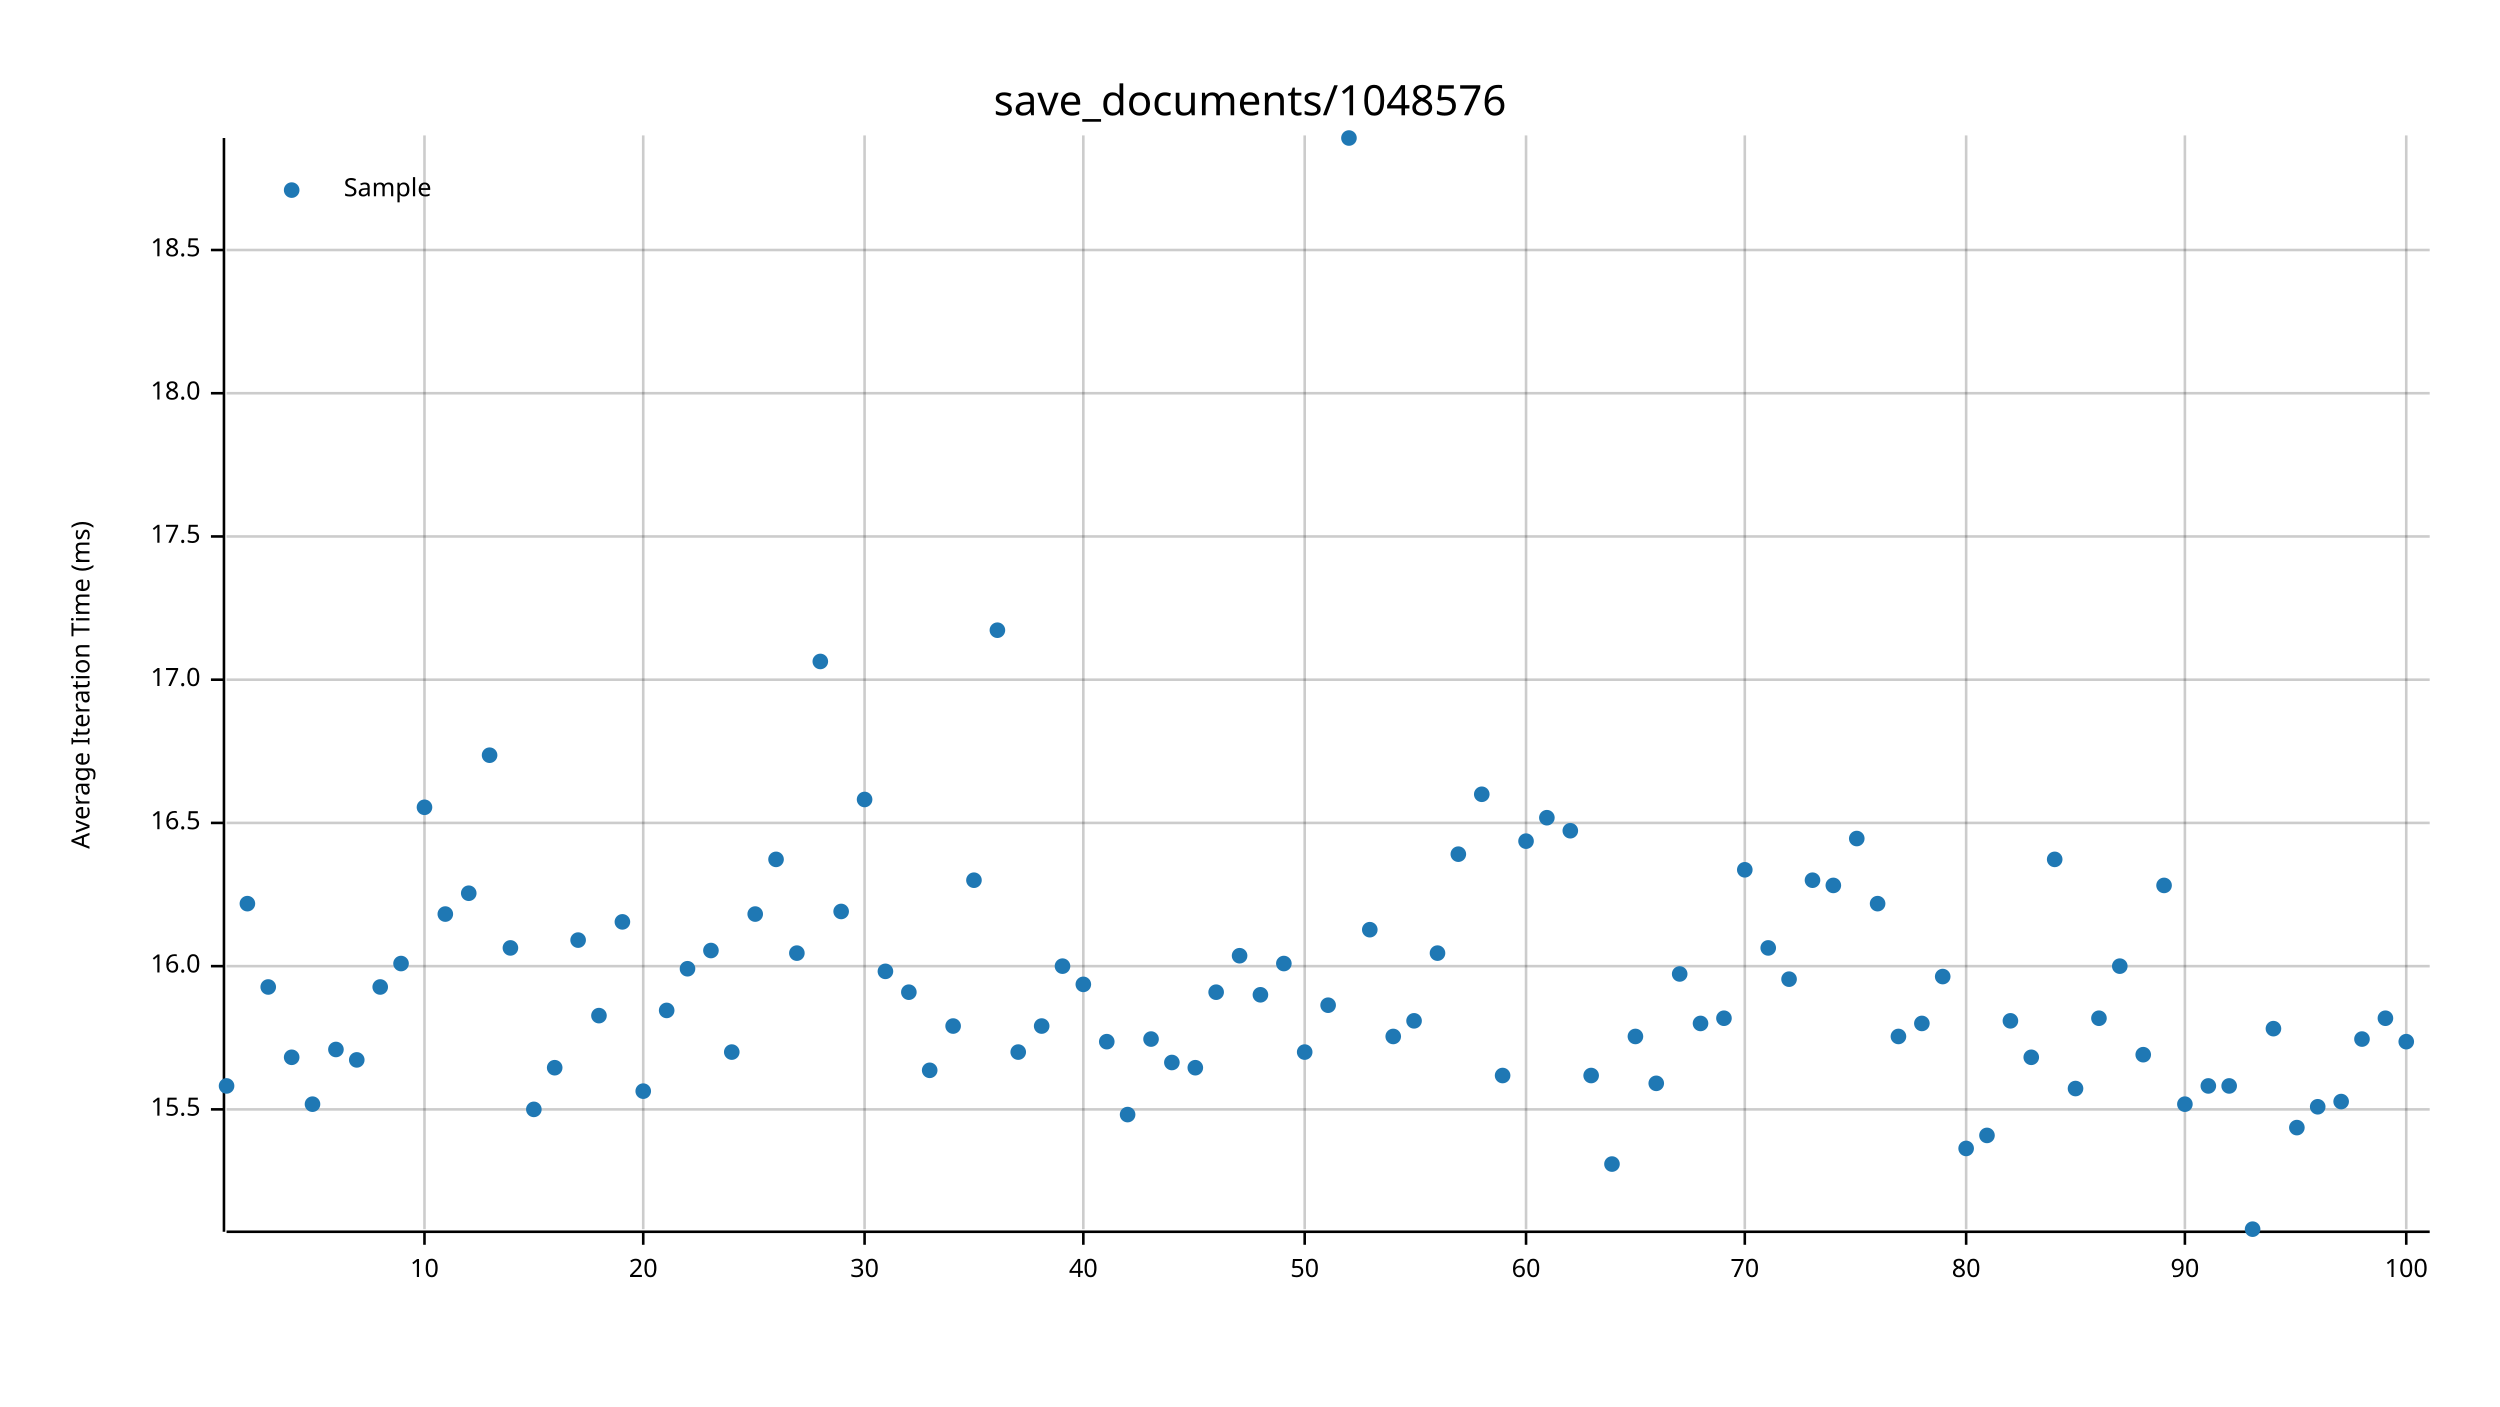
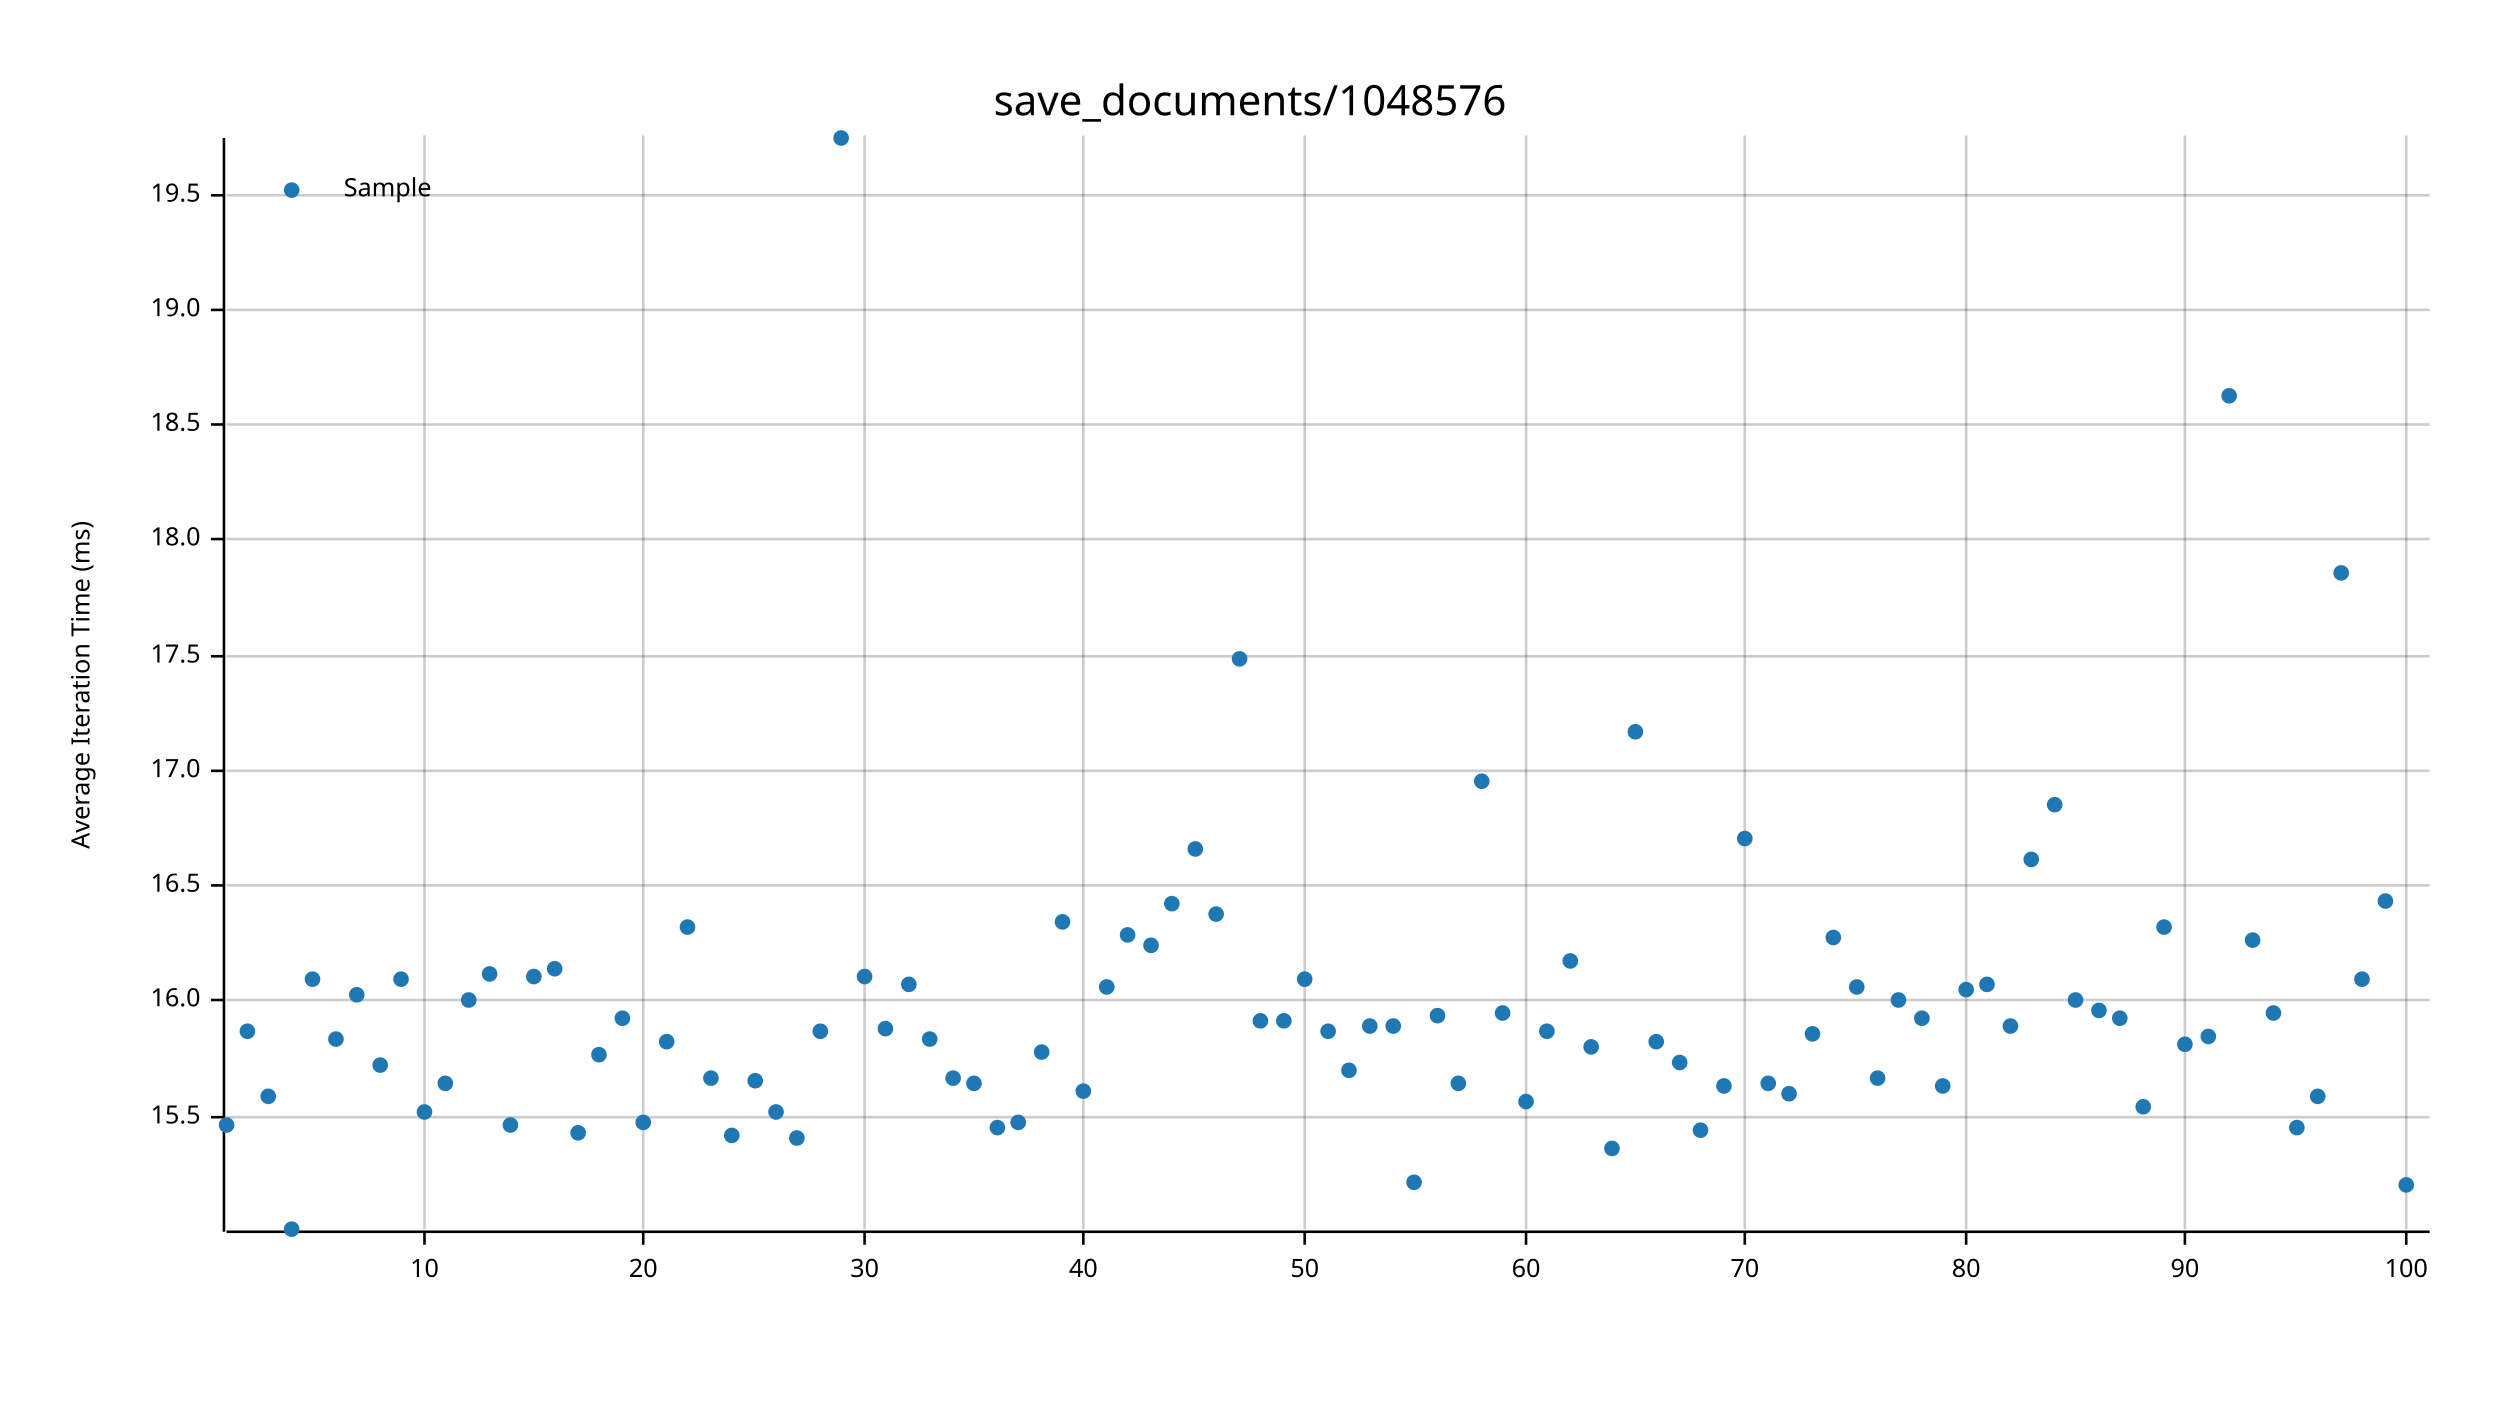
<svg xmlns="http://www.w3.org/2000/svg" width="960" height="540" viewBox="0 0 960 540">
  <text x="480" y="32" dy="0.76em" text-anchor="middle" font-family="sans-serif" font-size="16.129" opacity="1" fill="#000000">
save_documents/1048576
</text>
  <text x="27" y="263" dy="0.76em" text-anchor="middle" font-family="sans-serif" font-size="9.677" opacity="1" fill="#000000" transform="rotate(270, 27, 263)">
Average Iteration Time (ms)
</text>
  <line opacity="0.2" stroke="#000000" stroke-width="1" x1="163" y1="472" x2="163" y2="52" />
  <line opacity="0.2" stroke="#000000" stroke-width="1" x1="247" y1="472" x2="247" y2="52" />
  <line opacity="0.2" stroke="#000000" stroke-width="1" x1="332" y1="472" x2="332" y2="52" />
  <line opacity="0.2" stroke="#000000" stroke-width="1" x1="416" y1="472" x2="416" y2="52" />
  <line opacity="0.2" stroke="#000000" stroke-width="1" x1="501" y1="472" x2="501" y2="52" />
  <line opacity="0.2" stroke="#000000" stroke-width="1" x1="586" y1="472" x2="586" y2="52" />
  <line opacity="0.2" stroke="#000000" stroke-width="1" x1="670" y1="472" x2="670" y2="52" />
  <line opacity="0.2" stroke="#000000" stroke-width="1" x1="755" y1="472" x2="755" y2="52" />
  <line opacity="0.2" stroke="#000000" stroke-width="1" x1="839" y1="472" x2="839" y2="52" />
  <line opacity="0.2" stroke="#000000" stroke-width="1" x1="924" y1="472" x2="924" y2="52" />
-   <line opacity="0.2" stroke="#000000" stroke-width="1" x1="87" y1="426" x2="933" y2="426" />
-   <line opacity="0.2" stroke="#000000" stroke-width="1" x1="87" y1="371" x2="933" y2="371" />
-   <line opacity="0.2" stroke="#000000" stroke-width="1" x1="87" y1="316" x2="933" y2="316" />
-   <line opacity="0.2" stroke="#000000" stroke-width="1" x1="87" y1="261" x2="933" y2="261" />
-   <line opacity="0.2" stroke="#000000" stroke-width="1" x1="87" y1="206" x2="933" y2="206" />
-   <line opacity="0.2" stroke="#000000" stroke-width="1" x1="87" y1="151" x2="933" y2="151" />
-   <line opacity="0.2" stroke="#000000" stroke-width="1" x1="87" y1="96" x2="933" y2="96" />
+   <line opacity="0.2" stroke="#000000" stroke-width="1" x1="87" y1="429" x2="933" y2="429" />
+   <line opacity="0.2" stroke="#000000" stroke-width="1" x1="87" y1="384" x2="933" y2="384" />
+   <line opacity="0.2" stroke="#000000" stroke-width="1" x1="87" y1="340" x2="933" y2="340" />
+   <line opacity="0.2" stroke="#000000" stroke-width="1" x1="87" y1="296" x2="933" y2="296" />
+   <line opacity="0.2" stroke="#000000" stroke-width="1" x1="87" y1="252" x2="933" y2="252" />
+   <line opacity="0.2" stroke="#000000" stroke-width="1" x1="87" y1="207" x2="933" y2="207" />
+   <line opacity="0.2" stroke="#000000" stroke-width="1" x1="87" y1="163" x2="933" y2="163" />
+   <line opacity="0.2" stroke="#000000" stroke-width="1" x1="87" y1="119" x2="933" y2="119" />
+   <line opacity="0.2" stroke="#000000" stroke-width="1" x1="87" y1="75" x2="933" y2="75" />
  <polyline fill="none" opacity="1" stroke="#000000" stroke-width="1" points="86,53 86,473 " />
-   <text x="77" y="426" dy="0.5ex" text-anchor="end" font-family="sans-serif" font-size="9.677" opacity="1" fill="#000000">
+   <text x="77" y="429" dy="0.5ex" text-anchor="end" font-family="sans-serif" font-size="9.677" opacity="1" fill="#000000">
15.5
</text>
-   <polyline fill="none" opacity="1" stroke="#000000" stroke-width="1" points="81,426 86,426 " />
-   <text x="77" y="371" dy="0.5ex" text-anchor="end" font-family="sans-serif" font-size="9.677" opacity="1" fill="#000000">
+   <polyline fill="none" opacity="1" stroke="#000000" stroke-width="1" points="81,429 86,429 " />
+   <text x="77" y="384" dy="0.5ex" text-anchor="end" font-family="sans-serif" font-size="9.677" opacity="1" fill="#000000">
16.0
</text>
-   <polyline fill="none" opacity="1" stroke="#000000" stroke-width="1" points="81,371 86,371 " />
-   <text x="77" y="316" dy="0.5ex" text-anchor="end" font-family="sans-serif" font-size="9.677" opacity="1" fill="#000000">
+   <polyline fill="none" opacity="1" stroke="#000000" stroke-width="1" points="81,384 86,384 " />
+   <text x="77" y="340" dy="0.5ex" text-anchor="end" font-family="sans-serif" font-size="9.677" opacity="1" fill="#000000">
16.5
</text>
-   <polyline fill="none" opacity="1" stroke="#000000" stroke-width="1" points="81,316 86,316 " />
-   <text x="77" y="261" dy="0.5ex" text-anchor="end" font-family="sans-serif" font-size="9.677" opacity="1" fill="#000000">
+   <polyline fill="none" opacity="1" stroke="#000000" stroke-width="1" points="81,340 86,340 " />
+   <text x="77" y="296" dy="0.5ex" text-anchor="end" font-family="sans-serif" font-size="9.677" opacity="1" fill="#000000">
17.0
</text>
-   <polyline fill="none" opacity="1" stroke="#000000" stroke-width="1" points="81,261 86,261 " />
-   <text x="77" y="206" dy="0.5ex" text-anchor="end" font-family="sans-serif" font-size="9.677" opacity="1" fill="#000000">
+   <polyline fill="none" opacity="1" stroke="#000000" stroke-width="1" points="81,296 86,296 " />
+   <text x="77" y="252" dy="0.5ex" text-anchor="end" font-family="sans-serif" font-size="9.677" opacity="1" fill="#000000">
17.5
</text>
-   <polyline fill="none" opacity="1" stroke="#000000" stroke-width="1" points="81,206 86,206 " />
-   <text x="77" y="151" dy="0.5ex" text-anchor="end" font-family="sans-serif" font-size="9.677" opacity="1" fill="#000000">
+   <polyline fill="none" opacity="1" stroke="#000000" stroke-width="1" points="81,252 86,252 " />
+   <text x="77" y="207" dy="0.5ex" text-anchor="end" font-family="sans-serif" font-size="9.677" opacity="1" fill="#000000">
18.0
</text>
-   <polyline fill="none" opacity="1" stroke="#000000" stroke-width="1" points="81,151 86,151 " />
-   <text x="77" y="96" dy="0.5ex" text-anchor="end" font-family="sans-serif" font-size="9.677" opacity="1" fill="#000000">
+   <polyline fill="none" opacity="1" stroke="#000000" stroke-width="1" points="81,207 86,207 " />
+   <text x="77" y="163" dy="0.5ex" text-anchor="end" font-family="sans-serif" font-size="9.677" opacity="1" fill="#000000">
18.5
</text>
-   <polyline fill="none" opacity="1" stroke="#000000" stroke-width="1" points="81,96 86,96 " />
+   <polyline fill="none" opacity="1" stroke="#000000" stroke-width="1" points="81,163 86,163 " />
+   <text x="77" y="119" dy="0.5ex" text-anchor="end" font-family="sans-serif" font-size="9.677" opacity="1" fill="#000000">
+ 19.0
+ </text>
+   <polyline fill="none" opacity="1" stroke="#000000" stroke-width="1" points="81,119 86,119 " />
+   <text x="77" y="75" dy="0.5ex" text-anchor="end" font-family="sans-serif" font-size="9.677" opacity="1" fill="#000000">
+ 19.5
+ </text>
+   <polyline fill="none" opacity="1" stroke="#000000" stroke-width="1" points="81,75 86,75 " />
  <polyline fill="none" opacity="1" stroke="#000000" stroke-width="1" points="87,473 933,473 " />
  <text x="163" y="483" dy="0.76em" text-anchor="middle" font-family="sans-serif" font-size="9.677" opacity="1" fill="#000000">
10
</text>
  <polyline fill="none" opacity="1" stroke="#000000" stroke-width="1" points="163,473 163,478 " />
  <text x="247" y="483" dy="0.76em" text-anchor="middle" font-family="sans-serif" font-size="9.677" opacity="1" fill="#000000">
20
</text>
  <polyline fill="none" opacity="1" stroke="#000000" stroke-width="1" points="247,473 247,478 " />
  <text x="332" y="483" dy="0.76em" text-anchor="middle" font-family="sans-serif" font-size="9.677" opacity="1" fill="#000000">
30
</text>
  <polyline fill="none" opacity="1" stroke="#000000" stroke-width="1" points="332,473 332,478 " />
  <text x="416" y="483" dy="0.76em" text-anchor="middle" font-family="sans-serif" font-size="9.677" opacity="1" fill="#000000">
40
</text>
  <polyline fill="none" opacity="1" stroke="#000000" stroke-width="1" points="416,473 416,478 " />
  <text x="501" y="483" dy="0.76em" text-anchor="middle" font-family="sans-serif" font-size="9.677" opacity="1" fill="#000000">
50
</text>
  <polyline fill="none" opacity="1" stroke="#000000" stroke-width="1" points="501,473 501,478 " />
  <text x="586" y="483" dy="0.76em" text-anchor="middle" font-family="sans-serif" font-size="9.677" opacity="1" fill="#000000">
60
</text>
  <polyline fill="none" opacity="1" stroke="#000000" stroke-width="1" points="586,473 586,478 " />
  <text x="670" y="483" dy="0.76em" text-anchor="middle" font-family="sans-serif" font-size="9.677" opacity="1" fill="#000000">
70
</text>
  <polyline fill="none" opacity="1" stroke="#000000" stroke-width="1" points="670,473 670,478 " />
  <text x="755" y="483" dy="0.76em" text-anchor="middle" font-family="sans-serif" font-size="9.677" opacity="1" fill="#000000">
80
</text>
  <polyline fill="none" opacity="1" stroke="#000000" stroke-width="1" points="755,473 755,478 " />
  <text x="839" y="483" dy="0.76em" text-anchor="middle" font-family="sans-serif" font-size="9.677" opacity="1" fill="#000000">
90
</text>
  <polyline fill="none" opacity="1" stroke="#000000" stroke-width="1" points="839,473 839,478 " />
  <text x="924" y="483" dy="0.76em" text-anchor="middle" font-family="sans-serif" font-size="9.677" opacity="1" fill="#000000">
100
</text>
  <polyline fill="none" opacity="1" stroke="#000000" stroke-width="1" points="924,473 924,478 " />
-   <circle cx="87" cy="417" r="3" opacity="1" fill="#1F78B4" stroke="none" stroke-width="1" />
-   <circle cx="95" cy="347" r="3" opacity="1" fill="#1F78B4" stroke="none" stroke-width="1" />
-   <circle cx="103" cy="379" r="3" opacity="1" fill="#1F78B4" stroke="none" stroke-width="1" />
-   <circle cx="112" cy="406" r="3" opacity="1" fill="#1F78B4" stroke="none" stroke-width="1" />
-   <circle cx="120" cy="424" r="3" opacity="1" fill="#1F78B4" stroke="none" stroke-width="1" />
-   <circle cx="129" cy="403" r="3" opacity="1" fill="#1F78B4" stroke="none" stroke-width="1" />
-   <circle cx="137" cy="407" r="3" opacity="1" fill="#1F78B4" stroke="none" stroke-width="1" />
-   <circle cx="146" cy="379" r="3" opacity="1" fill="#1F78B4" stroke="none" stroke-width="1" />
-   <circle cx="154" cy="370" r="3" opacity="1" fill="#1F78B4" stroke="none" stroke-width="1" />
-   <circle cx="163" cy="310" r="3" opacity="1" fill="#1F78B4" stroke="none" stroke-width="1" />
-   <circle cx="171" cy="351" r="3" opacity="1" fill="#1F78B4" stroke="none" stroke-width="1" />
-   <circle cx="180" cy="343" r="3" opacity="1" fill="#1F78B4" stroke="none" stroke-width="1" />
-   <circle cx="188" cy="290" r="3" opacity="1" fill="#1F78B4" stroke="none" stroke-width="1" />
-   <circle cx="196" cy="364" r="3" opacity="1" fill="#1F78B4" stroke="none" stroke-width="1" />
-   <circle cx="205" cy="426" r="3" opacity="1" fill="#1F78B4" stroke="none" stroke-width="1" />
-   <circle cx="213" cy="410" r="3" opacity="1" fill="#1F78B4" stroke="none" stroke-width="1" />
-   <circle cx="222" cy="361" r="3" opacity="1" fill="#1F78B4" stroke="none" stroke-width="1" />
-   <circle cx="230" cy="390" r="3" opacity="1" fill="#1F78B4" stroke="none" stroke-width="1" />
-   <circle cx="239" cy="354" r="3" opacity="1" fill="#1F78B4" stroke="none" stroke-width="1" />
-   <circle cx="247" cy="419" r="3" opacity="1" fill="#1F78B4" stroke="none" stroke-width="1" />
-   <circle cx="256" cy="388" r="3" opacity="1" fill="#1F78B4" stroke="none" stroke-width="1" />
-   <circle cx="264" cy="372" r="3" opacity="1" fill="#1F78B4" stroke="none" stroke-width="1" />
-   <circle cx="273" cy="365" r="3" opacity="1" fill="#1F78B4" stroke="none" stroke-width="1" />
-   <circle cx="281" cy="404" r="3" opacity="1" fill="#1F78B4" stroke="none" stroke-width="1" />
-   <circle cx="290" cy="351" r="3" opacity="1" fill="#1F78B4" stroke="none" stroke-width="1" />
-   <circle cx="298" cy="330" r="3" opacity="1" fill="#1F78B4" stroke="none" stroke-width="1" />
-   <circle cx="306" cy="366" r="3" opacity="1" fill="#1F78B4" stroke="none" stroke-width="1" />
-   <circle cx="315" cy="254" r="3" opacity="1" fill="#1F78B4" stroke="none" stroke-width="1" />
-   <circle cx="323" cy="350" r="3" opacity="1" fill="#1F78B4" stroke="none" stroke-width="1" />
-   <circle cx="332" cy="307" r="3" opacity="1" fill="#1F78B4" stroke="none" stroke-width="1" />
-   <circle cx="340" cy="373" r="3" opacity="1" fill="#1F78B4" stroke="none" stroke-width="1" />
-   <circle cx="349" cy="381" r="3" opacity="1" fill="#1F78B4" stroke="none" stroke-width="1" />
-   <circle cx="357" cy="411" r="3" opacity="1" fill="#1F78B4" stroke="none" stroke-width="1" />
-   <circle cx="366" cy="394" r="3" opacity="1" fill="#1F78B4" stroke="none" stroke-width="1" />
-   <circle cx="374" cy="338" r="3" opacity="1" fill="#1F78B4" stroke="none" stroke-width="1" />
-   <circle cx="383" cy="242" r="3" opacity="1" fill="#1F78B4" stroke="none" stroke-width="1" />
-   <circle cx="391" cy="404" r="3" opacity="1" fill="#1F78B4" stroke="none" stroke-width="1" />
-   <circle cx="400" cy="394" r="3" opacity="1" fill="#1F78B4" stroke="none" stroke-width="1" />
-   <circle cx="408" cy="371" r="3" opacity="1" fill="#1F78B4" stroke="none" stroke-width="1" />
-   <circle cx="416" cy="378" r="3" opacity="1" fill="#1F78B4" stroke="none" stroke-width="1" />
-   <circle cx="425" cy="400" r="3" opacity="1" fill="#1F78B4" stroke="none" stroke-width="1" />
-   <circle cx="433" cy="428" r="3" opacity="1" fill="#1F78B4" stroke="none" stroke-width="1" />
-   <circle cx="442" cy="399" r="3" opacity="1" fill="#1F78B4" stroke="none" stroke-width="1" />
-   <circle cx="450" cy="408" r="3" opacity="1" fill="#1F78B4" stroke="none" stroke-width="1" />
-   <circle cx="459" cy="410" r="3" opacity="1" fill="#1F78B4" stroke="none" stroke-width="1" />
-   <circle cx="467" cy="381" r="3" opacity="1" fill="#1F78B4" stroke="none" stroke-width="1" />
-   <circle cx="476" cy="367" r="3" opacity="1" fill="#1F78B4" stroke="none" stroke-width="1" />
-   <circle cx="484" cy="382" r="3" opacity="1" fill="#1F78B4" stroke="none" stroke-width="1" />
-   <circle cx="493" cy="370" r="3" opacity="1" fill="#1F78B4" stroke="none" stroke-width="1" />
-   <circle cx="501" cy="404" r="3" opacity="1" fill="#1F78B4" stroke="none" stroke-width="1" />
-   <circle cx="510" cy="386" r="3" opacity="1" fill="#1F78B4" stroke="none" stroke-width="1" />
-   <circle cx="518" cy="53" r="3" opacity="1" fill="#1F78B4" stroke="none" stroke-width="1" />
-   <circle cx="526" cy="357" r="3" opacity="1" fill="#1F78B4" stroke="none" stroke-width="1" />
-   <circle cx="535" cy="398" r="3" opacity="1" fill="#1F78B4" stroke="none" stroke-width="1" />
-   <circle cx="543" cy="392" r="3" opacity="1" fill="#1F78B4" stroke="none" stroke-width="1" />
-   <circle cx="552" cy="366" r="3" opacity="1" fill="#1F78B4" stroke="none" stroke-width="1" />
-   <circle cx="560" cy="328" r="3" opacity="1" fill="#1F78B4" stroke="none" stroke-width="1" />
-   <circle cx="569" cy="305" r="3" opacity="1" fill="#1F78B4" stroke="none" stroke-width="1" />
-   <circle cx="577" cy="413" r="3" opacity="1" fill="#1F78B4" stroke="none" stroke-width="1" />
-   <circle cx="586" cy="323" r="3" opacity="1" fill="#1F78B4" stroke="none" stroke-width="1" />
-   <circle cx="594" cy="314" r="3" opacity="1" fill="#1F78B4" stroke="none" stroke-width="1" />
-   <circle cx="603" cy="319" r="3" opacity="1" fill="#1F78B4" stroke="none" stroke-width="1" />
-   <circle cx="611" cy="413" r="3" opacity="1" fill="#1F78B4" stroke="none" stroke-width="1" />
-   <circle cx="619" cy="447" r="3" opacity="1" fill="#1F78B4" stroke="none" stroke-width="1" />
-   <circle cx="628" cy="398" r="3" opacity="1" fill="#1F78B4" stroke="none" stroke-width="1" />
-   <circle cx="636" cy="416" r="3" opacity="1" fill="#1F78B4" stroke="none" stroke-width="1" />
-   <circle cx="645" cy="374" r="3" opacity="1" fill="#1F78B4" stroke="none" stroke-width="1" />
-   <circle cx="653" cy="393" r="3" opacity="1" fill="#1F78B4" stroke="none" stroke-width="1" />
-   <circle cx="662" cy="391" r="3" opacity="1" fill="#1F78B4" stroke="none" stroke-width="1" />
-   <circle cx="670" cy="334" r="3" opacity="1" fill="#1F78B4" stroke="none" stroke-width="1" />
-   <circle cx="679" cy="364" r="3" opacity="1" fill="#1F78B4" stroke="none" stroke-width="1" />
-   <circle cx="687" cy="376" r="3" opacity="1" fill="#1F78B4" stroke="none" stroke-width="1" />
-   <circle cx="696" cy="338" r="3" opacity="1" fill="#1F78B4" stroke="none" stroke-width="1" />
-   <circle cx="704" cy="340" r="3" opacity="1" fill="#1F78B4" stroke="none" stroke-width="1" />
-   <circle cx="713" cy="322" r="3" opacity="1" fill="#1F78B4" stroke="none" stroke-width="1" />
-   <circle cx="721" cy="347" r="3" opacity="1" fill="#1F78B4" stroke="none" stroke-width="1" />
-   <circle cx="729" cy="398" r="3" opacity="1" fill="#1F78B4" stroke="none" stroke-width="1" />
-   <circle cx="738" cy="393" r="3" opacity="1" fill="#1F78B4" stroke="none" stroke-width="1" />
-   <circle cx="746" cy="375" r="3" opacity="1" fill="#1F78B4" stroke="none" stroke-width="1" />
-   <circle cx="755" cy="441" r="3" opacity="1" fill="#1F78B4" stroke="none" stroke-width="1" />
-   <circle cx="763" cy="436" r="3" opacity="1" fill="#1F78B4" stroke="none" stroke-width="1" />
-   <circle cx="772" cy="392" r="3" opacity="1" fill="#1F78B4" stroke="none" stroke-width="1" />
-   <circle cx="780" cy="406" r="3" opacity="1" fill="#1F78B4" stroke="none" stroke-width="1" />
-   <circle cx="789" cy="330" r="3" opacity="1" fill="#1F78B4" stroke="none" stroke-width="1" />
-   <circle cx="797" cy="418" r="3" opacity="1" fill="#1F78B4" stroke="none" stroke-width="1" />
-   <circle cx="806" cy="391" r="3" opacity="1" fill="#1F78B4" stroke="none" stroke-width="1" />
-   <circle cx="814" cy="371" r="3" opacity="1" fill="#1F78B4" stroke="none" stroke-width="1" />
-   <circle cx="823" cy="405" r="3" opacity="1" fill="#1F78B4" stroke="none" stroke-width="1" />
-   <circle cx="831" cy="340" r="3" opacity="1" fill="#1F78B4" stroke="none" stroke-width="1" />
-   <circle cx="839" cy="424" r="3" opacity="1" fill="#1F78B4" stroke="none" stroke-width="1" />
-   <circle cx="848" cy="417" r="3" opacity="1" fill="#1F78B4" stroke="none" stroke-width="1" />
-   <circle cx="856" cy="417" r="3" opacity="1" fill="#1F78B4" stroke="none" stroke-width="1" />
-   <circle cx="865" cy="472" r="3" opacity="1" fill="#1F78B4" stroke="none" stroke-width="1" />
-   <circle cx="873" cy="395" r="3" opacity="1" fill="#1F78B4" stroke="none" stroke-width="1" />
+   <circle cx="87" cy="432" r="3" opacity="1" fill="#1F78B4" stroke="none" stroke-width="1" />
+   <circle cx="95" cy="396" r="3" opacity="1" fill="#1F78B4" stroke="none" stroke-width="1" />
+   <circle cx="103" cy="421" r="3" opacity="1" fill="#1F78B4" stroke="none" stroke-width="1" />
+   <circle cx="112" cy="472" r="3" opacity="1" fill="#1F78B4" stroke="none" stroke-width="1" />
+   <circle cx="120" cy="376" r="3" opacity="1" fill="#1F78B4" stroke="none" stroke-width="1" />
+   <circle cx="129" cy="399" r="3" opacity="1" fill="#1F78B4" stroke="none" stroke-width="1" />
+   <circle cx="137" cy="382" r="3" opacity="1" fill="#1F78B4" stroke="none" stroke-width="1" />
+   <circle cx="146" cy="409" r="3" opacity="1" fill="#1F78B4" stroke="none" stroke-width="1" />
+   <circle cx="154" cy="376" r="3" opacity="1" fill="#1F78B4" stroke="none" stroke-width="1" />
+   <circle cx="163" cy="427" r="3" opacity="1" fill="#1F78B4" stroke="none" stroke-width="1" />
+   <circle cx="171" cy="416" r="3" opacity="1" fill="#1F78B4" stroke="none" stroke-width="1" />
+   <circle cx="180" cy="384" r="3" opacity="1" fill="#1F78B4" stroke="none" stroke-width="1" />
+   <circle cx="188" cy="374" r="3" opacity="1" fill="#1F78B4" stroke="none" stroke-width="1" />
+   <circle cx="196" cy="432" r="3" opacity="1" fill="#1F78B4" stroke="none" stroke-width="1" />
+   <circle cx="205" cy="375" r="3" opacity="1" fill="#1F78B4" stroke="none" stroke-width="1" />
+   <circle cx="213" cy="372" r="3" opacity="1" fill="#1F78B4" stroke="none" stroke-width="1" />
+   <circle cx="222" cy="435" r="3" opacity="1" fill="#1F78B4" stroke="none" stroke-width="1" />
+   <circle cx="230" cy="405" r="3" opacity="1" fill="#1F78B4" stroke="none" stroke-width="1" />
+   <circle cx="239" cy="391" r="3" opacity="1" fill="#1F78B4" stroke="none" stroke-width="1" />
+   <circle cx="247" cy="431" r="3" opacity="1" fill="#1F78B4" stroke="none" stroke-width="1" />
+   <circle cx="256" cy="400" r="3" opacity="1" fill="#1F78B4" stroke="none" stroke-width="1" />
+   <circle cx="264" cy="356" r="3" opacity="1" fill="#1F78B4" stroke="none" stroke-width="1" />
+   <circle cx="273" cy="414" r="3" opacity="1" fill="#1F78B4" stroke="none" stroke-width="1" />
+   <circle cx="281" cy="436" r="3" opacity="1" fill="#1F78B4" stroke="none" stroke-width="1" />
+   <circle cx="290" cy="415" r="3" opacity="1" fill="#1F78B4" stroke="none" stroke-width="1" />
+   <circle cx="298" cy="427" r="3" opacity="1" fill="#1F78B4" stroke="none" stroke-width="1" />
+   <circle cx="306" cy="437" r="3" opacity="1" fill="#1F78B4" stroke="none" stroke-width="1" />
+   <circle cx="315" cy="396" r="3" opacity="1" fill="#1F78B4" stroke="none" stroke-width="1" />
+   <circle cx="323" cy="53" r="3" opacity="1" fill="#1F78B4" stroke="none" stroke-width="1" />
+   <circle cx="332" cy="375" r="3" opacity="1" fill="#1F78B4" stroke="none" stroke-width="1" />
+   <circle cx="340" cy="395" r="3" opacity="1" fill="#1F78B4" stroke="none" stroke-width="1" />
+   <circle cx="349" cy="378" r="3" opacity="1" fill="#1F78B4" stroke="none" stroke-width="1" />
+   <circle cx="357" cy="399" r="3" opacity="1" fill="#1F78B4" stroke="none" stroke-width="1" />
+   <circle cx="366" cy="414" r="3" opacity="1" fill="#1F78B4" stroke="none" stroke-width="1" />
+   <circle cx="374" cy="416" r="3" opacity="1" fill="#1F78B4" stroke="none" stroke-width="1" />
+   <circle cx="383" cy="433" r="3" opacity="1" fill="#1F78B4" stroke="none" stroke-width="1" />
+   <circle cx="391" cy="431" r="3" opacity="1" fill="#1F78B4" stroke="none" stroke-width="1" />
+   <circle cx="400" cy="404" r="3" opacity="1" fill="#1F78B4" stroke="none" stroke-width="1" />
+   <circle cx="408" cy="354" r="3" opacity="1" fill="#1F78B4" stroke="none" stroke-width="1" />
+   <circle cx="416" cy="419" r="3" opacity="1" fill="#1F78B4" stroke="none" stroke-width="1" />
+   <circle cx="425" cy="379" r="3" opacity="1" fill="#1F78B4" stroke="none" stroke-width="1" />
+   <circle cx="433" cy="359" r="3" opacity="1" fill="#1F78B4" stroke="none" stroke-width="1" />
+   <circle cx="442" cy="363" r="3" opacity="1" fill="#1F78B4" stroke="none" stroke-width="1" />
+   <circle cx="450" cy="347" r="3" opacity="1" fill="#1F78B4" stroke="none" stroke-width="1" />
+   <circle cx="459" cy="326" r="3" opacity="1" fill="#1F78B4" stroke="none" stroke-width="1" />
+   <circle cx="467" cy="351" r="3" opacity="1" fill="#1F78B4" stroke="none" stroke-width="1" />
+   <circle cx="476" cy="253" r="3" opacity="1" fill="#1F78B4" stroke="none" stroke-width="1" />
+   <circle cx="484" cy="392" r="3" opacity="1" fill="#1F78B4" stroke="none" stroke-width="1" />
+   <circle cx="493" cy="392" r="3" opacity="1" fill="#1F78B4" stroke="none" stroke-width="1" />
+   <circle cx="501" cy="376" r="3" opacity="1" fill="#1F78B4" stroke="none" stroke-width="1" />
+   <circle cx="510" cy="396" r="3" opacity="1" fill="#1F78B4" stroke="none" stroke-width="1" />
+   <circle cx="518" cy="411" r="3" opacity="1" fill="#1F78B4" stroke="none" stroke-width="1" />
+   <circle cx="526" cy="394" r="3" opacity="1" fill="#1F78B4" stroke="none" stroke-width="1" />
+   <circle cx="535" cy="394" r="3" opacity="1" fill="#1F78B4" stroke="none" stroke-width="1" />
+   <circle cx="543" cy="454" r="3" opacity="1" fill="#1F78B4" stroke="none" stroke-width="1" />
+   <circle cx="552" cy="390" r="3" opacity="1" fill="#1F78B4" stroke="none" stroke-width="1" />
+   <circle cx="560" cy="416" r="3" opacity="1" fill="#1F78B4" stroke="none" stroke-width="1" />
+   <circle cx="569" cy="300" r="3" opacity="1" fill="#1F78B4" stroke="none" stroke-width="1" />
+   <circle cx="577" cy="389" r="3" opacity="1" fill="#1F78B4" stroke="none" stroke-width="1" />
+   <circle cx="586" cy="423" r="3" opacity="1" fill="#1F78B4" stroke="none" stroke-width="1" />
+   <circle cx="594" cy="396" r="3" opacity="1" fill="#1F78B4" stroke="none" stroke-width="1" />
+   <circle cx="603" cy="369" r="3" opacity="1" fill="#1F78B4" stroke="none" stroke-width="1" />
+   <circle cx="611" cy="402" r="3" opacity="1" fill="#1F78B4" stroke="none" stroke-width="1" />
+   <circle cx="619" cy="441" r="3" opacity="1" fill="#1F78B4" stroke="none" stroke-width="1" />
+   <circle cx="628" cy="281" r="3" opacity="1" fill="#1F78B4" stroke="none" stroke-width="1" />
+   <circle cx="636" cy="400" r="3" opacity="1" fill="#1F78B4" stroke="none" stroke-width="1" />
+   <circle cx="645" cy="408" r="3" opacity="1" fill="#1F78B4" stroke="none" stroke-width="1" />
+   <circle cx="653" cy="434" r="3" opacity="1" fill="#1F78B4" stroke="none" stroke-width="1" />
+   <circle cx="662" cy="417" r="3" opacity="1" fill="#1F78B4" stroke="none" stroke-width="1" />
+   <circle cx="670" cy="322" r="3" opacity="1" fill="#1F78B4" stroke="none" stroke-width="1" />
+   <circle cx="679" cy="416" r="3" opacity="1" fill="#1F78B4" stroke="none" stroke-width="1" />
+   <circle cx="687" cy="420" r="3" opacity="1" fill="#1F78B4" stroke="none" stroke-width="1" />
+   <circle cx="696" cy="397" r="3" opacity="1" fill="#1F78B4" stroke="none" stroke-width="1" />
+   <circle cx="704" cy="360" r="3" opacity="1" fill="#1F78B4" stroke="none" stroke-width="1" />
+   <circle cx="713" cy="379" r="3" opacity="1" fill="#1F78B4" stroke="none" stroke-width="1" />
+   <circle cx="721" cy="414" r="3" opacity="1" fill="#1F78B4" stroke="none" stroke-width="1" />
+   <circle cx="729" cy="384" r="3" opacity="1" fill="#1F78B4" stroke="none" stroke-width="1" />
+   <circle cx="738" cy="391" r="3" opacity="1" fill="#1F78B4" stroke="none" stroke-width="1" />
+   <circle cx="746" cy="417" r="3" opacity="1" fill="#1F78B4" stroke="none" stroke-width="1" />
+   <circle cx="755" cy="380" r="3" opacity="1" fill="#1F78B4" stroke="none" stroke-width="1" />
+   <circle cx="763" cy="378" r="3" opacity="1" fill="#1F78B4" stroke="none" stroke-width="1" />
+   <circle cx="772" cy="394" r="3" opacity="1" fill="#1F78B4" stroke="none" stroke-width="1" />
+   <circle cx="780" cy="330" r="3" opacity="1" fill="#1F78B4" stroke="none" stroke-width="1" />
+   <circle cx="789" cy="309" r="3" opacity="1" fill="#1F78B4" stroke="none" stroke-width="1" />
+   <circle cx="797" cy="384" r="3" opacity="1" fill="#1F78B4" stroke="none" stroke-width="1" />
+   <circle cx="806" cy="388" r="3" opacity="1" fill="#1F78B4" stroke="none" stroke-width="1" />
+   <circle cx="814" cy="391" r="3" opacity="1" fill="#1F78B4" stroke="none" stroke-width="1" />
+   <circle cx="823" cy="425" r="3" opacity="1" fill="#1F78B4" stroke="none" stroke-width="1" />
+   <circle cx="831" cy="356" r="3" opacity="1" fill="#1F78B4" stroke="none" stroke-width="1" />
+   <circle cx="839" cy="401" r="3" opacity="1" fill="#1F78B4" stroke="none" stroke-width="1" />
+   <circle cx="848" cy="398" r="3" opacity="1" fill="#1F78B4" stroke="none" stroke-width="1" />
+   <circle cx="856" cy="152" r="3" opacity="1" fill="#1F78B4" stroke="none" stroke-width="1" />
+   <circle cx="865" cy="361" r="3" opacity="1" fill="#1F78B4" stroke="none" stroke-width="1" />
+   <circle cx="873" cy="389" r="3" opacity="1" fill="#1F78B4" stroke="none" stroke-width="1" />
  <circle cx="882" cy="433" r="3" opacity="1" fill="#1F78B4" stroke="none" stroke-width="1" />
-   <circle cx="890" cy="425" r="3" opacity="1" fill="#1F78B4" stroke="none" stroke-width="1" />
-   <circle cx="899" cy="423" r="3" opacity="1" fill="#1F78B4" stroke="none" stroke-width="1" />
-   <circle cx="907" cy="399" r="3" opacity="1" fill="#1F78B4" stroke="none" stroke-width="1" />
-   <circle cx="916" cy="391" r="3" opacity="1" fill="#1F78B4" stroke="none" stroke-width="1" />
-   <circle cx="924" cy="400" r="3" opacity="1" fill="#1F78B4" stroke="none" stroke-width="1" />
+   <circle cx="890" cy="421" r="3" opacity="1" fill="#1F78B4" stroke="none" stroke-width="1" />
+   <circle cx="899" cy="220" r="3" opacity="1" fill="#1F78B4" stroke="none" stroke-width="1" />
+   <circle cx="907" cy="376" r="3" opacity="1" fill="#1F78B4" stroke="none" stroke-width="1" />
+   <circle cx="916" cy="346" r="3" opacity="1" fill="#1F78B4" stroke="none" stroke-width="1" />
+   <circle cx="924" cy="455" r="3" opacity="1" fill="#1F78B4" stroke="none" stroke-width="1" />
  <text x="132" y="68" dy="0.76em" text-anchor="start" font-family="sans-serif" font-size="9.677" opacity="1" fill="#000000">
Sample
</text>
  <circle cx="112" cy="73" r="3" opacity="1" fill="#1F78B4" stroke="none" stroke-width="1" />
</svg>
